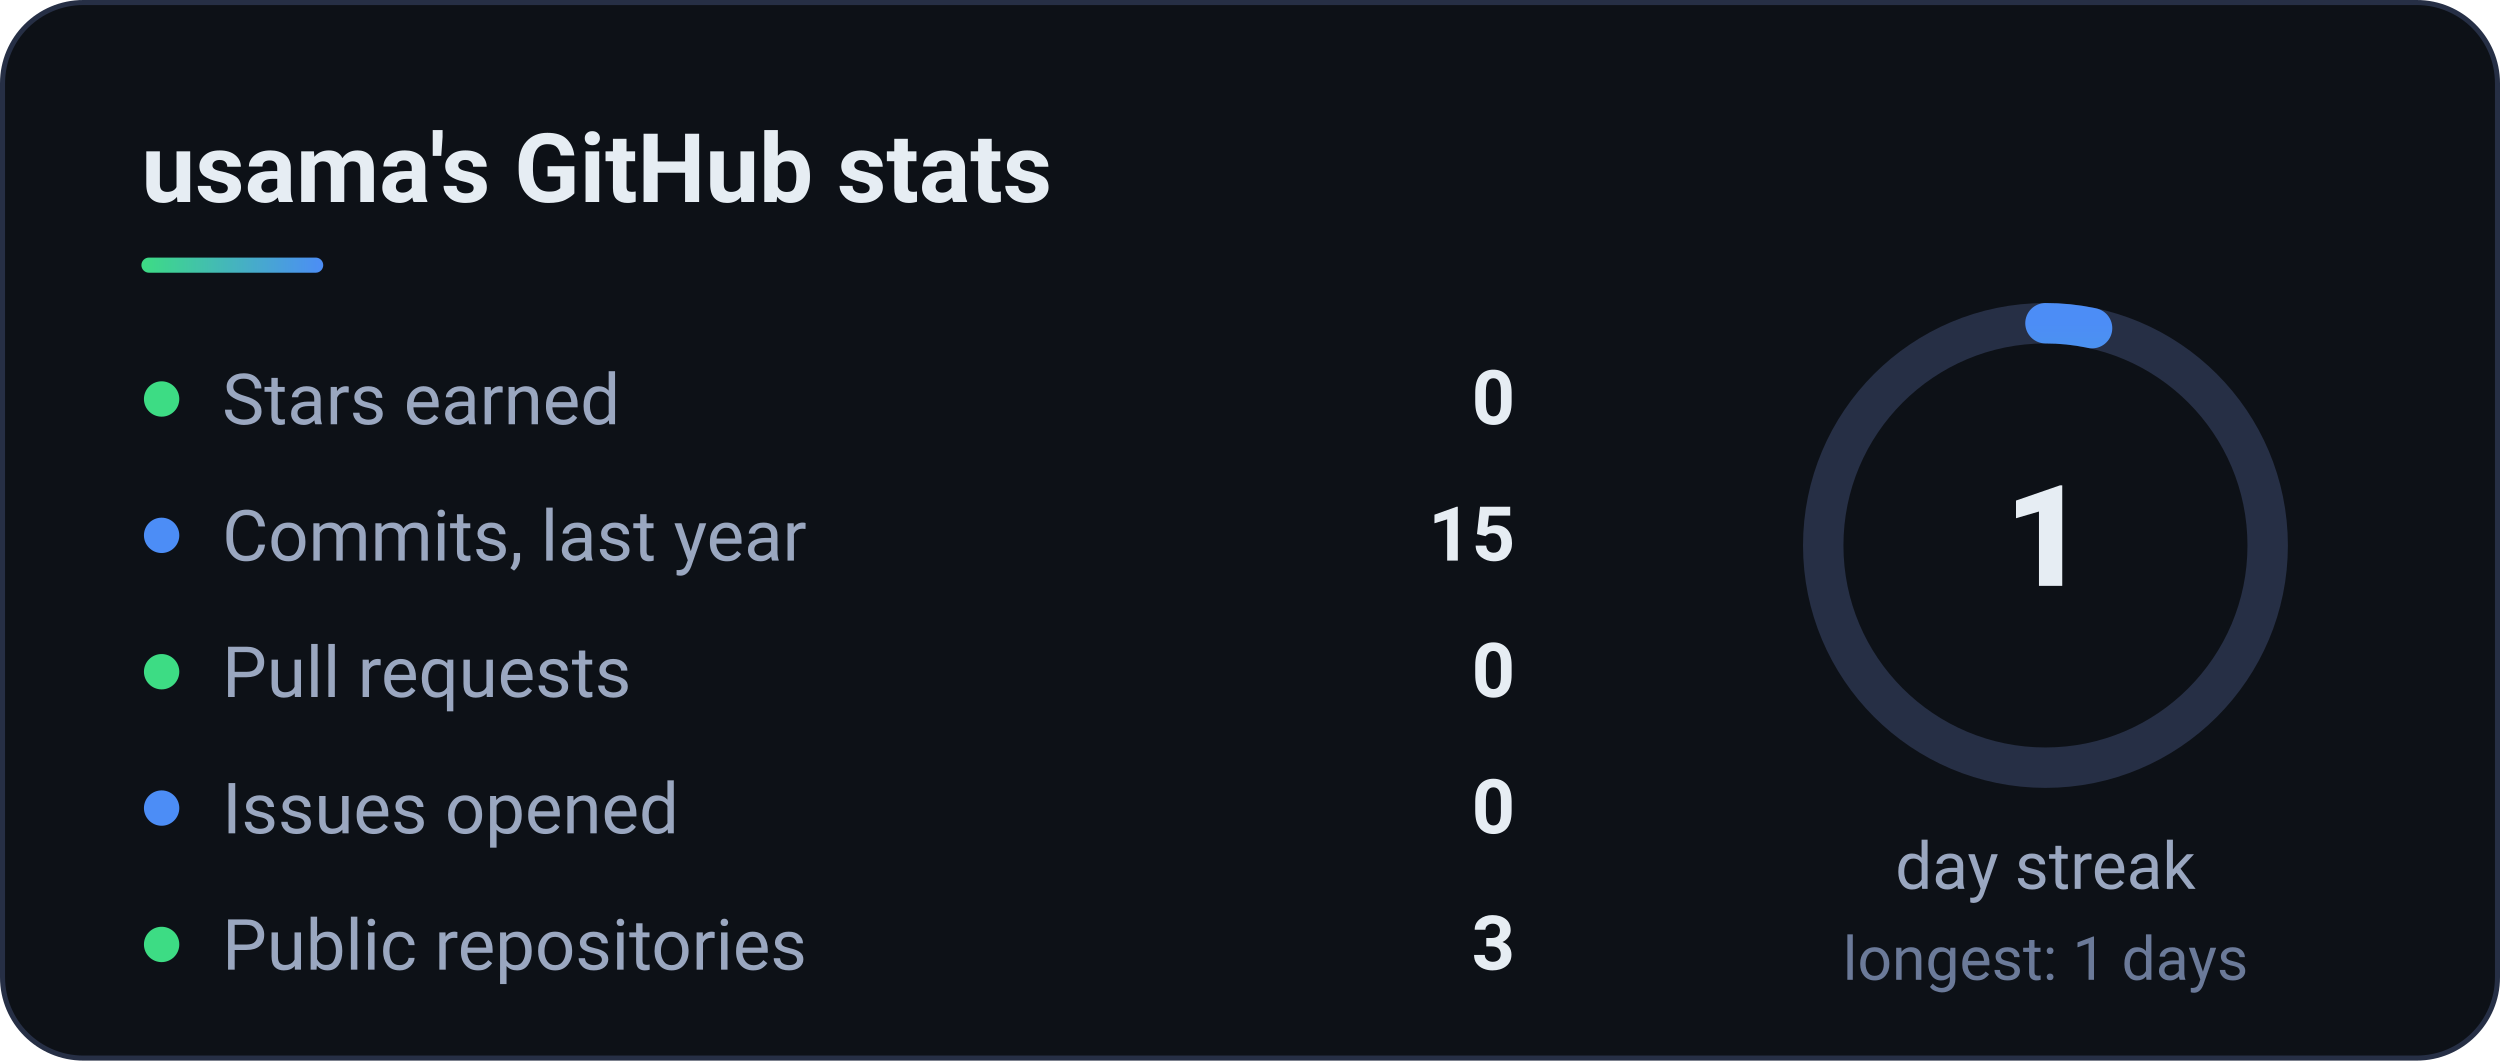
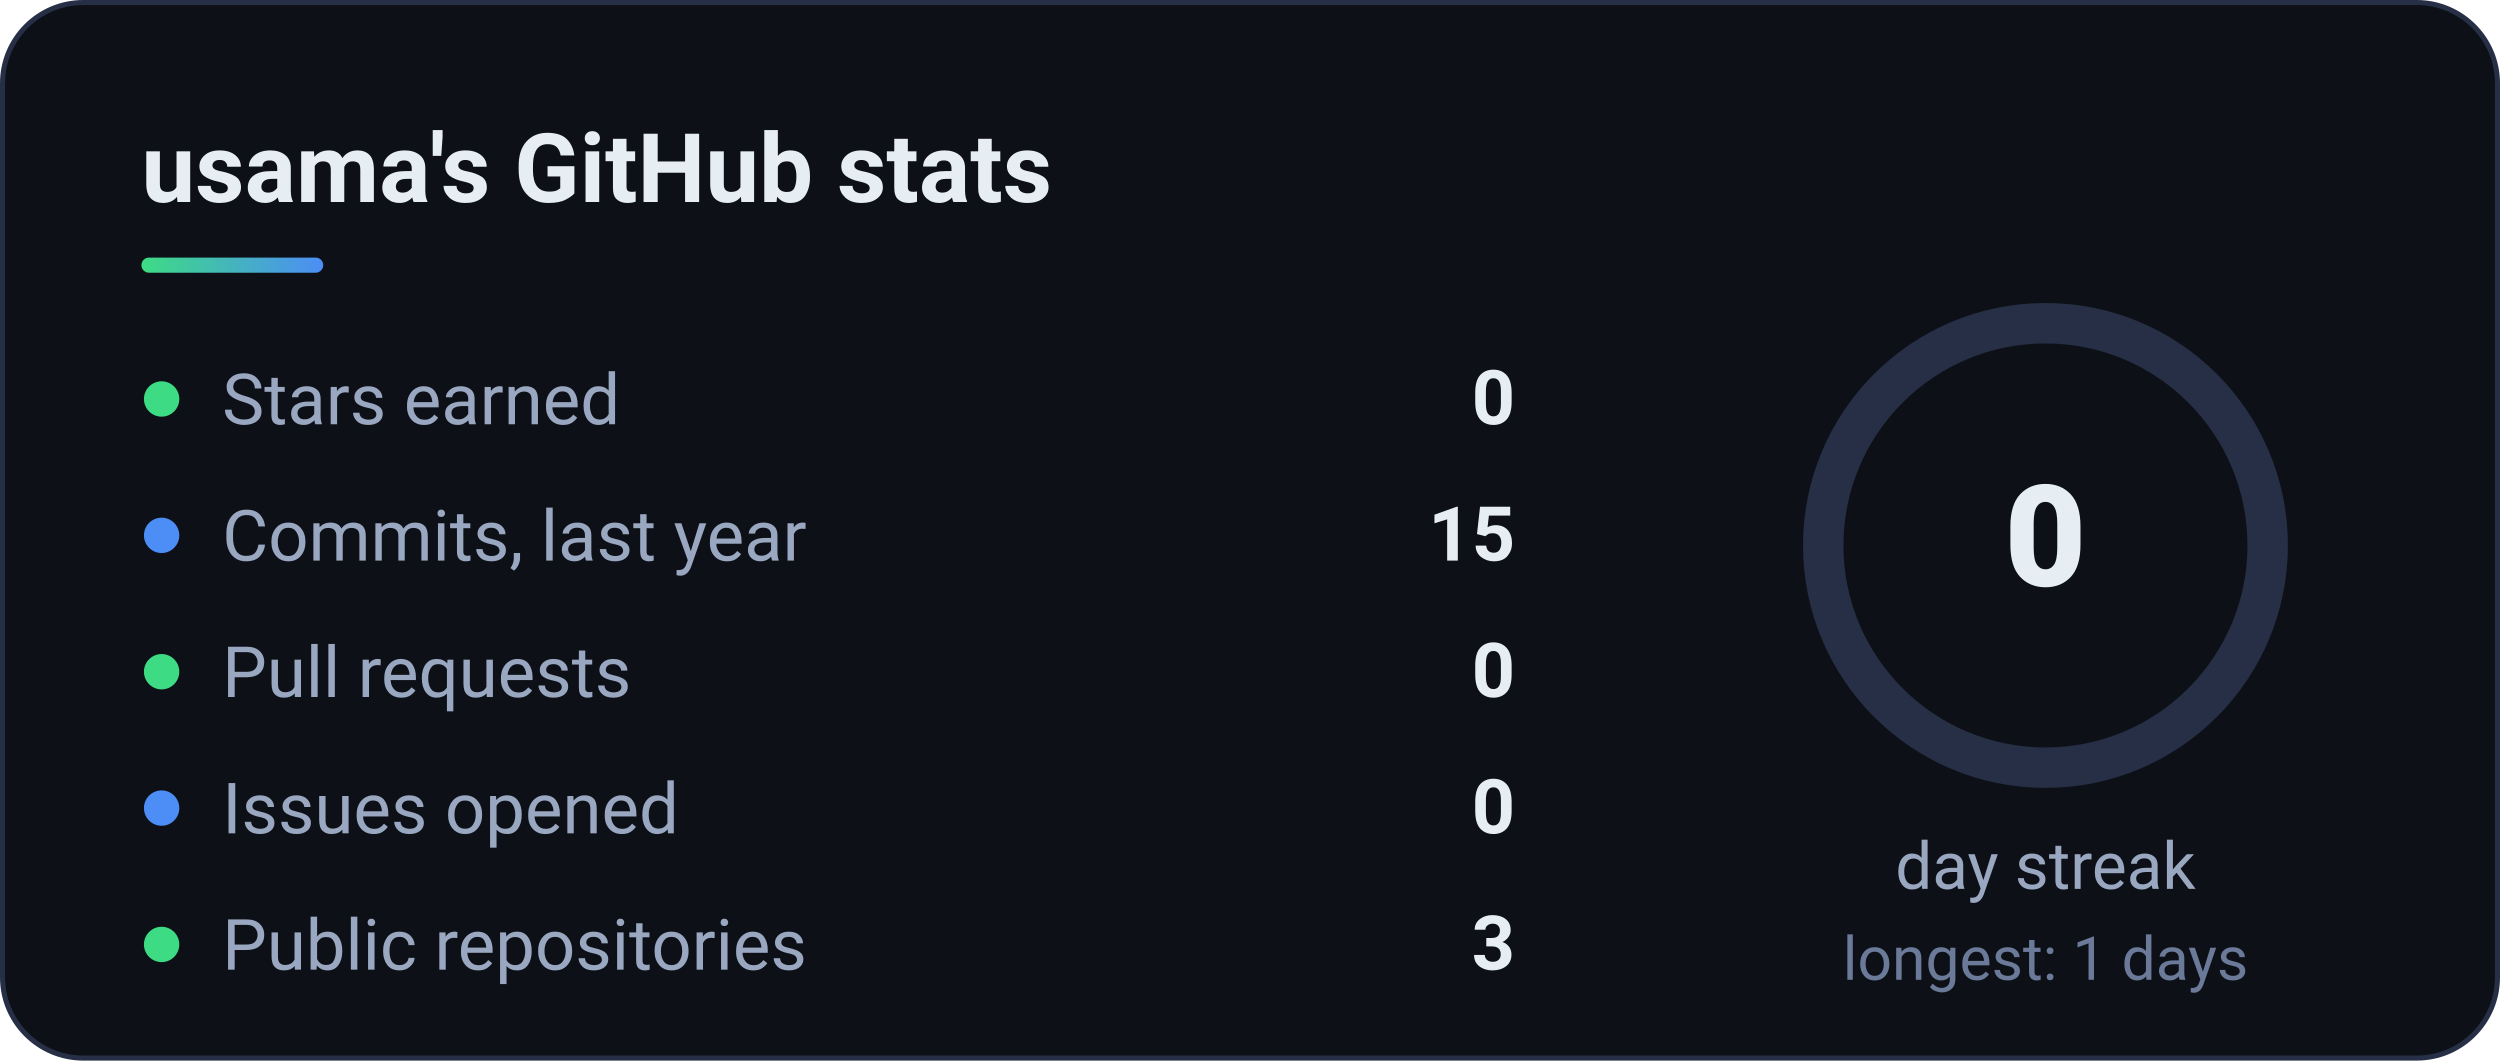
<svg xmlns="http://www.w3.org/2000/svg" width="495" height="210" viewBox="0 0 495 210" role="img" aria-label="GitHub stats">
  <defs>
    <linearGradient id="g" x1="0" x2="1">
      <stop offset="0" stop-color="#3DDC84" />
      <stop offset="1" stop-color="#4C8DF6" />
    </linearGradient>
  </defs>
  <style>text{font-family:'Segoe UI',Roboto,'Helvetica Neue',Arial,sans-serif}</style>
  <rect x=".5" y=".5" width="494" height="209" rx="16" fill="#0d1117" stroke="#262f45" />
  <text x="28" y="40" font-size="19" font-weight="700" fill="#e6edf3">usama's GitHub stats</text>
  <rect x="28" y="51" width="36" height="3" rx="1.5" fill="url(#g)" />
  <circle cx="32" cy="79" r="3.5" fill="#3DDC84" />
  <text x="44" y="84" font-size="14" fill="#9aa7c0">Stars earned</text>
  <text x="300" y="84" font-size="15" font-weight="700" fill="#e6edf3" text-anchor="end">0</text>
  <circle cx="32" cy="106" r="3.5" fill="#4C8DF6" />
  <text x="44" y="111" font-size="14" fill="#9aa7c0">Commits, last year</text>
  <text x="300" y="111" font-size="15" font-weight="700" fill="#e6edf3" text-anchor="end">15</text>
  <circle cx="32" cy="133" r="3.5" fill="#3DDC84" />
  <text x="44" y="138" font-size="14" fill="#9aa7c0">Pull requests</text>
  <text x="300" y="138" font-size="15" font-weight="700" fill="#e6edf3" text-anchor="end">0</text>
  <circle cx="32" cy="160" r="3.5" fill="#4C8DF6" />
  <text x="44" y="165" font-size="14" fill="#9aa7c0">Issues opened</text>
  <text x="300" y="165" font-size="15" font-weight="700" fill="#e6edf3" text-anchor="end">0</text>
  <circle cx="32" cy="187" r="3.5" fill="#3DDC84" />
  <text x="44" y="192" font-size="14" fill="#9aa7c0">Public repositories</text>
  <text x="300" y="192" font-size="15" font-weight="700" fill="#e6edf3" text-anchor="end">3</text>
  <circle cx="405" cy="108" r="44" fill="none" stroke="#262f45" stroke-width="8" />
-   <circle cx="405" cy="108" r="44" fill="none" stroke="url(#g)" stroke-width="8" stroke-linecap="round" stroke-dasharray="276.5" stroke-dashoffset="267.2" transform="rotate(-90 405 108)" />
-   <text x="405" y="116" font-size="28" font-weight="800" fill="#e6edf3" text-anchor="middle">1</text>
+   <circle cx="405" cy="108" r="44" fill="none" stroke="url(#g)" stroke-width="8" stroke-linecap="round" stroke-dasharray="276.5" stroke-dashoffset="276.5" transform="rotate(-90 405 108)" />
+   <text x="405" y="116" font-size="28" font-weight="800" fill="#e6edf3" text-anchor="middle">0</text>
  <text x="405" y="176" font-size="13" fill="#9aa7c0" text-anchor="middle">day streak</text>
  <text x="405" y="194" font-size="12" fill="#6b7a99" text-anchor="middle">longest: 1 days</text>
</svg>
